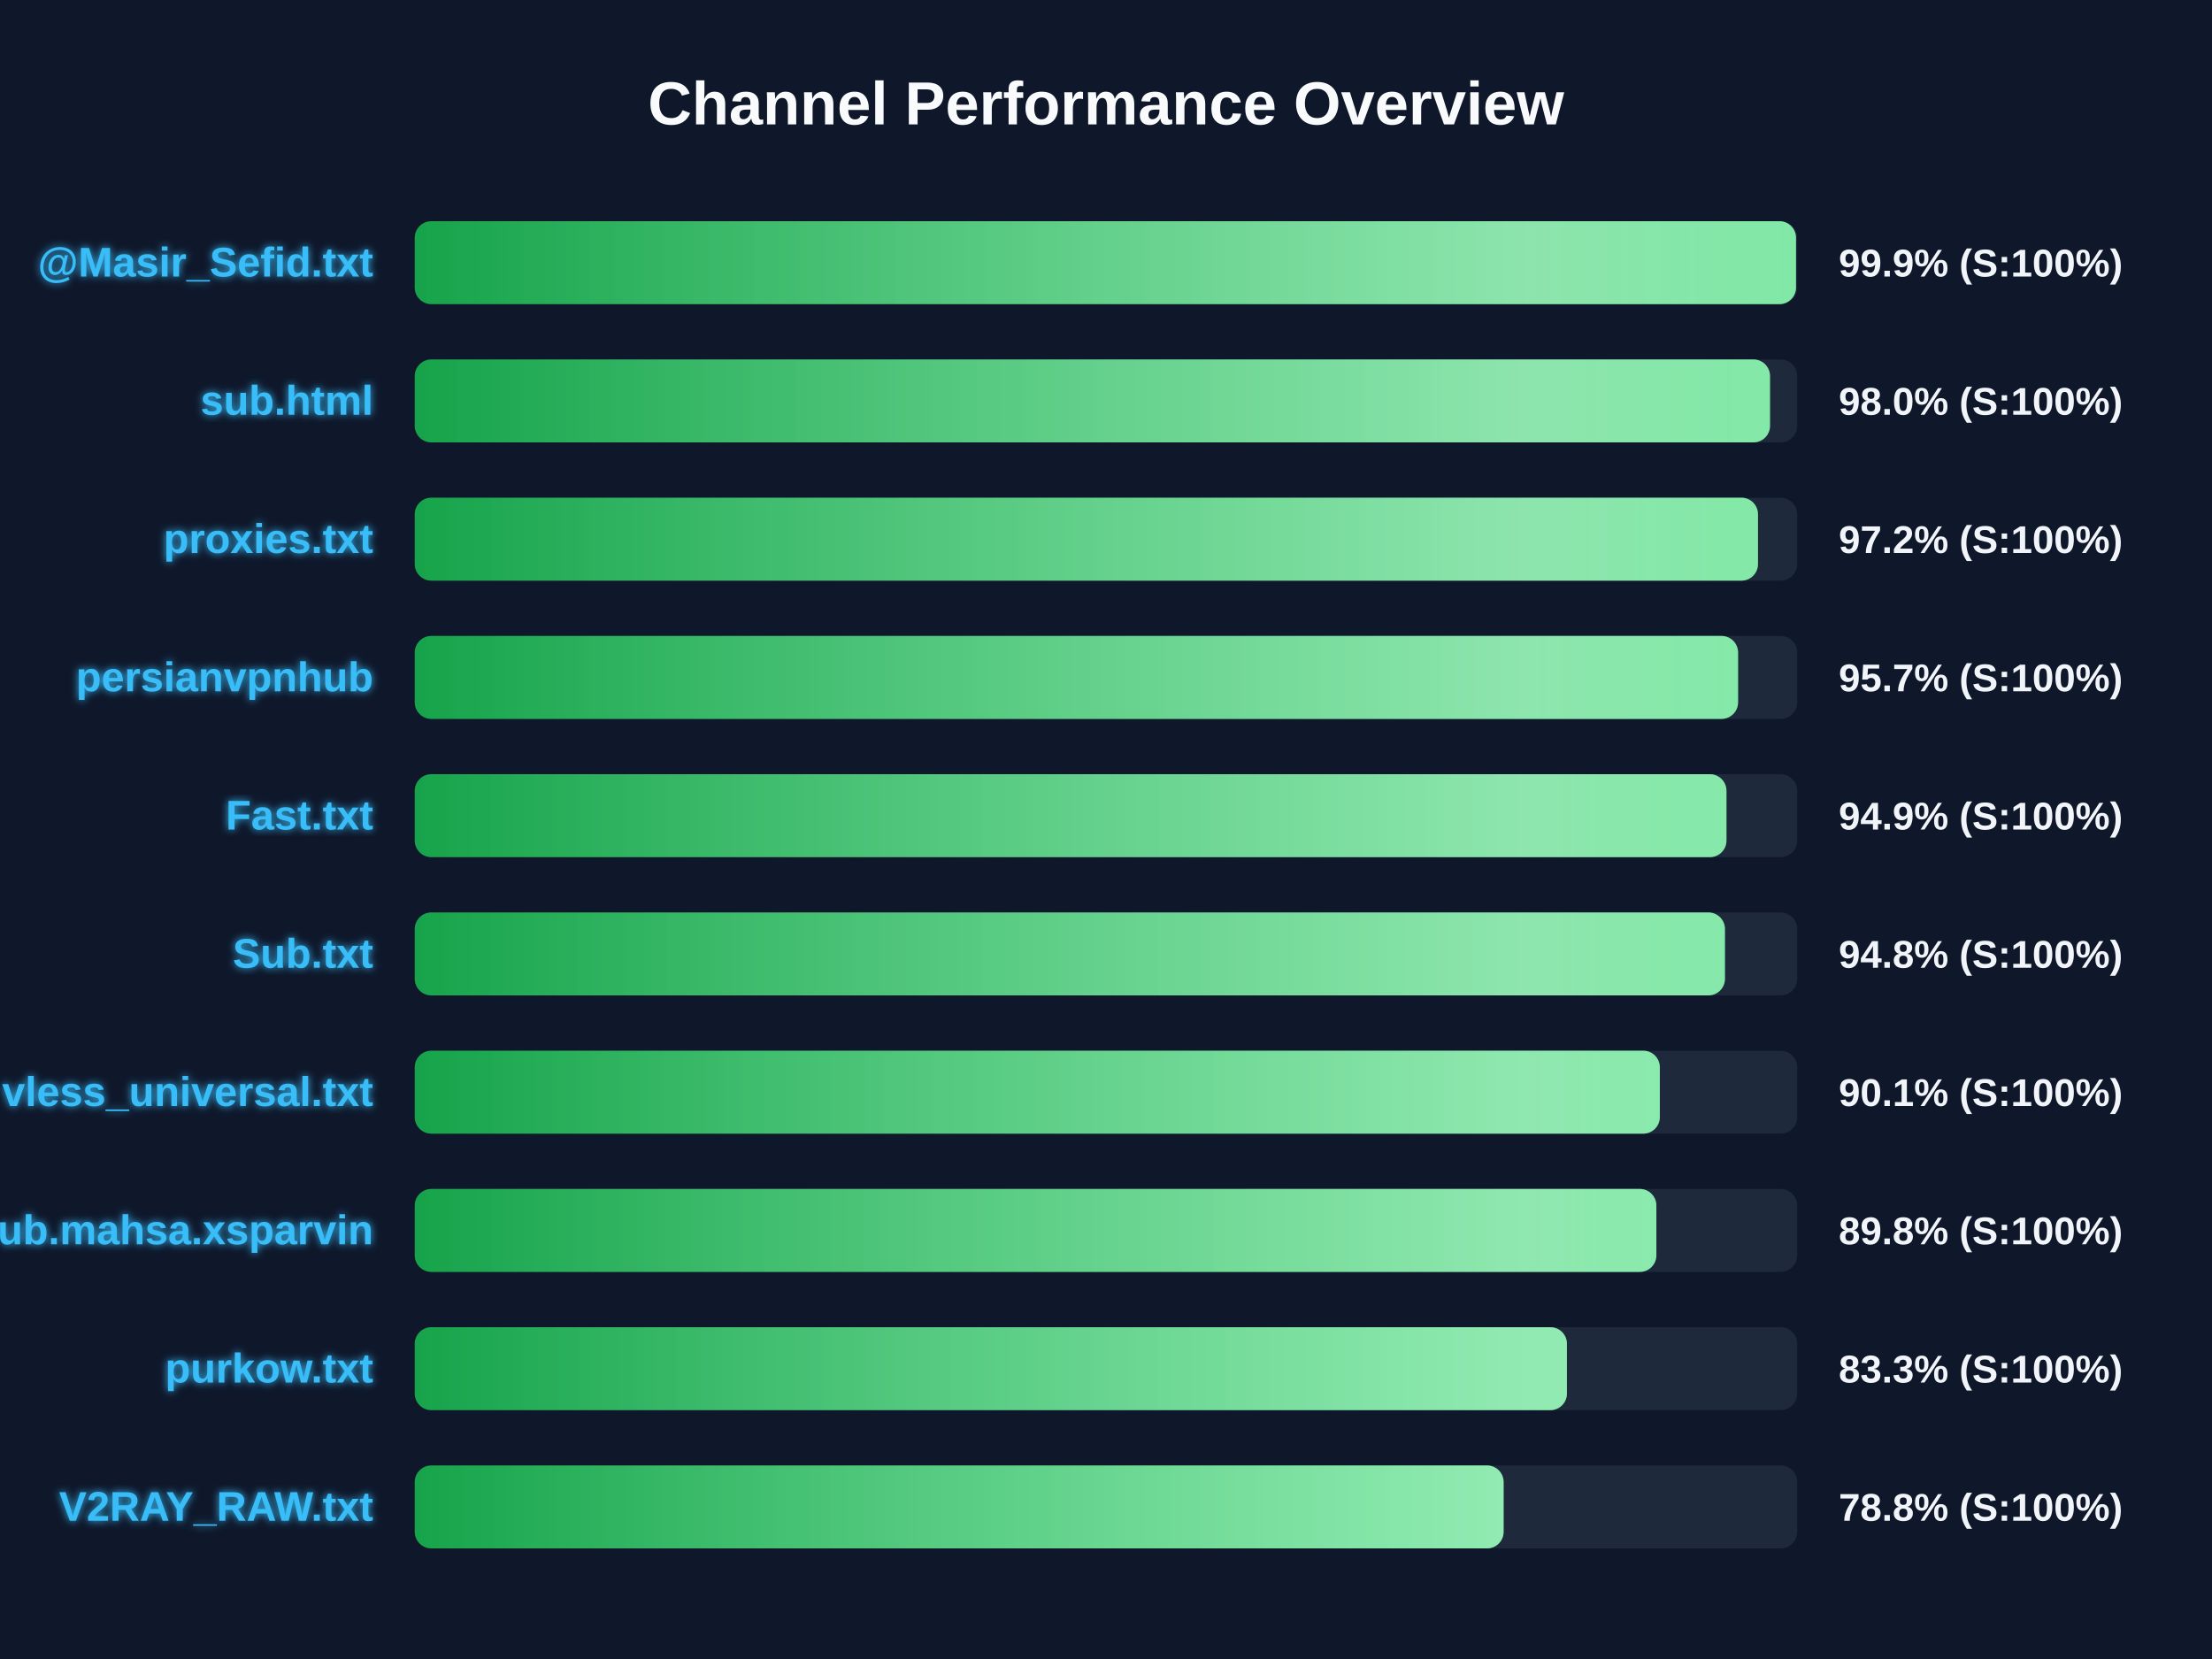
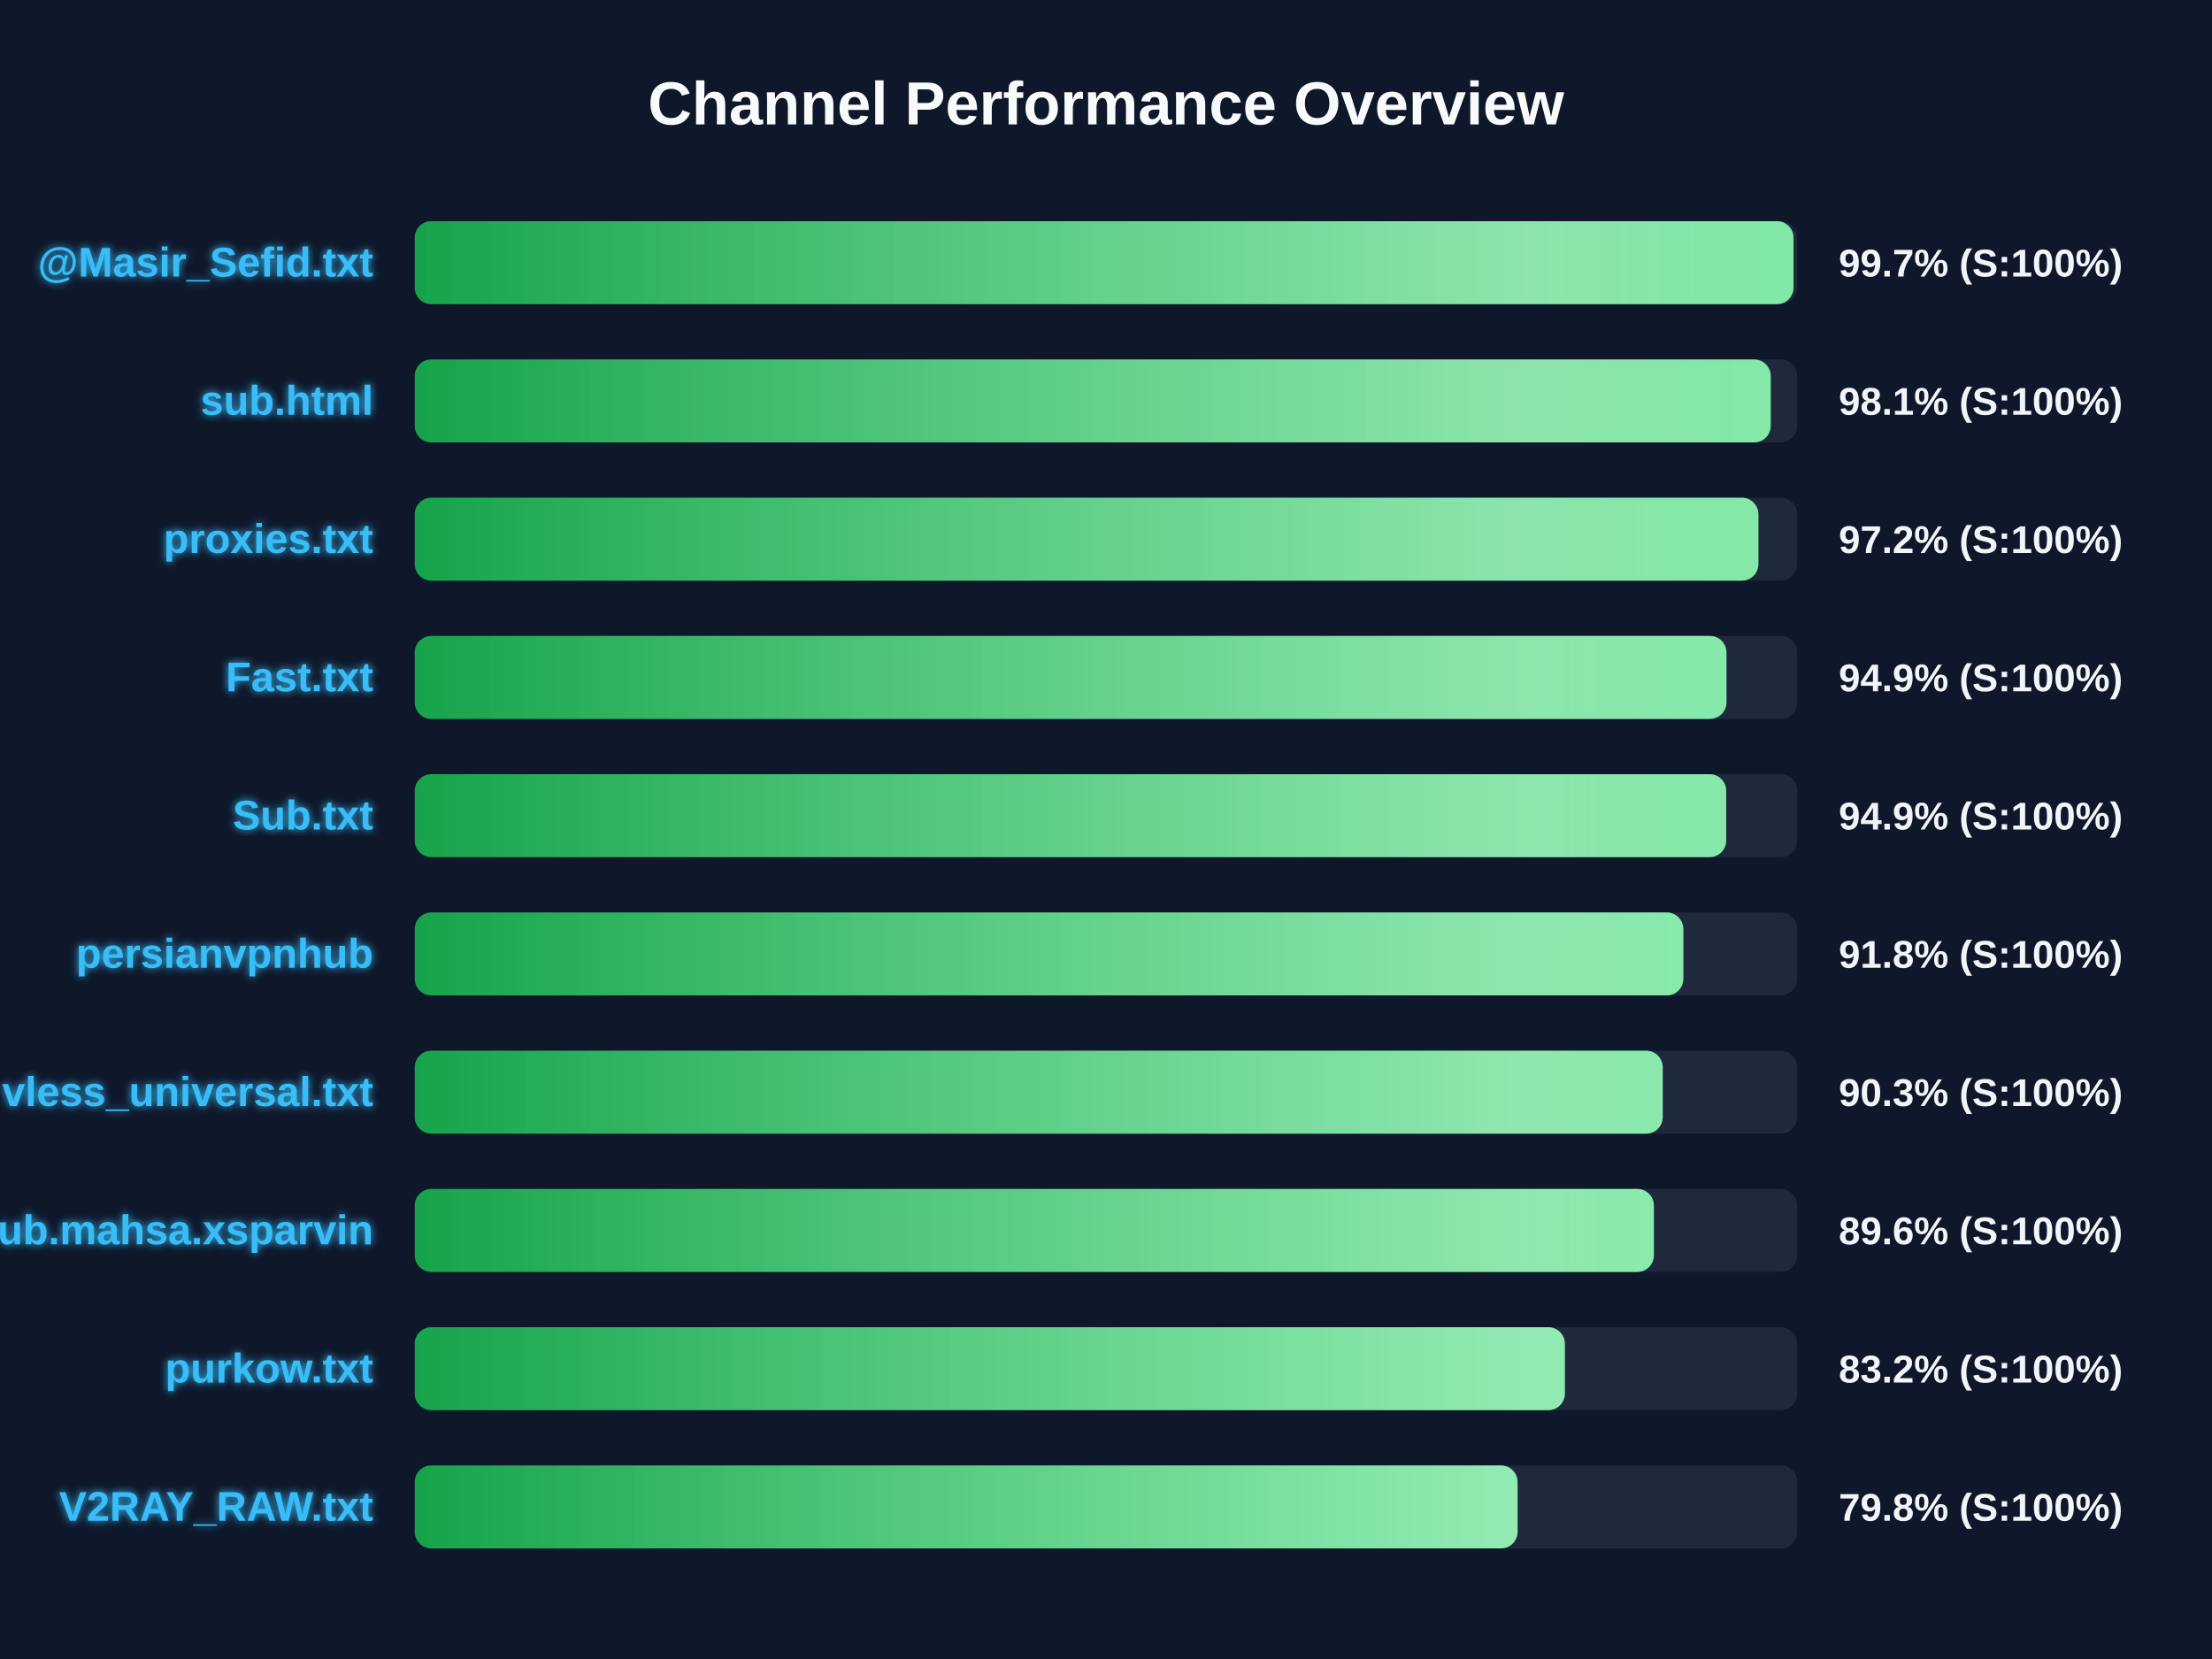
<svg xmlns="http://www.w3.org/2000/svg" width="800" height="600" version="1.1">
  <defs>
    <linearGradient id="grad-green" x1="0%" y1="0%" x2="100%" y2="0%">
      <stop offset="0%" stop-color="#16a34a" />
      <stop offset="100%" stop-color="#4ade80" />
    </linearGradient>
    <linearGradient id="grad-yellow" x1="0%" y1="0%" x2="100%" y2="0%">
      <stop offset="0%" stop-color="#ca8a04" />
      <stop offset="100%" stop-color="#fde047" />
    </linearGradient>
    <linearGradient id="grad-red" x1="0%" y1="0%" x2="100%" y2="0%">
      <stop offset="0%" stop-color="#dc2626" />
      <stop offset="100%" stop-color="#f87171" />
    </linearGradient>
    <linearGradient id="shimmer" x1="0%" y1="0%" x2="100%" y2="0%">
      <stop offset="0%" stop-color="rgba(255,255,255,0)" />
      <stop offset="50%" stop-color="rgba(255,255,255,0.4)" />
      <stop offset="100%" stop-color="rgba(255,255,255,0)" />
    </linearGradient>
    <filter id="glow" x="-20%" y="-20%" width="140%" height="140%">
      <feGaussianBlur stdDeviation="1.5" result="blur" />
      <feComposite in="SourceGraphic" in2="blur" operator="over" />
    </filter>
  </defs>
  <style>
        .bg-rect { fill: #0f172a; }
        .title { font: bold 22px 'Segoe UI', Arial, sans-serif; fill: #f8fafc; }
        .row { font: bold 15px 'Segoe UI', Arial, sans-serif; fill: #38bdf8; filter: url(#glow); }
        .score { font: bold 14px 'Segoe UI', Arial, sans-serif; fill: #f1f5f9; }
        @keyframes shimmer-anim {
            0% { transform: translateX(-100%); }
            100% { transform: translateX(200%); }
        }
        .shimmer-rect {
            animation: shimmer-anim 2.5s infinite linear;
        }
    </style>
  <rect width="100%" height="100%" class="bg-rect" />
  <text x="400" y="45" text-anchor="middle" class="title">Channel Performance Overview</text>
  <rect x="150" y="80" width="500" height="30" fill="#1e293b" rx="6" />
  <clipPath id="clip-0">
-     <rect x="150" y="80" width="499.55" height="30" rx="6" />
+     <rect x="150" y="80" width="498.65" height="30" rx="6" />
  </clipPath>
-   <rect x="150" y="80" width="499.55" height="30" fill="url(#grad-green)" rx="6" />
+   <rect x="150" y="80" width="498.65" height="30" fill="url(#grad-green)" rx="6" />
  <g clip-path="url(#clip-0)">
    <rect x="150" y="80" width="100%" height="30" fill="url(#shimmer)" class="shimmer-rect" />
  </g>
  <text x="135" y="100" text-anchor="end" class="row">@Masir_Sefid.txt</text>
-   <text x="665" y="100" text-anchor="start" class="score">99.9% (S:100%)</text>
+   <text x="665" y="100" text-anchor="start" class="score">99.7% (S:100%)</text>
  <rect x="150" y="130" width="500" height="30" fill="#1e293b" rx="6" />
  <clipPath id="clip-1">
-     <rect x="150" y="130" width="490.15" height="30" rx="6" />
+     <rect x="150" y="130" width="490.4" height="30" rx="6" />
  </clipPath>
-   <rect x="150" y="130" width="490.15" height="30" fill="url(#grad-green)" rx="6" />
+   <rect x="150" y="130" width="490.4" height="30" fill="url(#grad-green)" rx="6" />
  <g clip-path="url(#clip-1)">
    <rect x="150" y="130" width="100%" height="30" fill="url(#shimmer)" class="shimmer-rect" />
  </g>
  <text x="135" y="150" text-anchor="end" class="row">sub.html</text>
-   <text x="665" y="150" text-anchor="start" class="score">98.0% (S:100%)</text>
+   <text x="665" y="150" text-anchor="start" class="score">98.1% (S:100%)</text>
  <rect x="150" y="180" width="500" height="30" fill="#1e293b" rx="6" />
  <clipPath id="clip-2">
-     <rect x="150" y="180" width="485.8" height="30" rx="6" />
+     <rect x="150" y="180" width="485.95" height="30" rx="6" />
  </clipPath>
-   <rect x="150" y="180" width="485.8" height="30" fill="url(#grad-green)" rx="6" />
+   <rect x="150" y="180" width="485.95" height="30" fill="url(#grad-green)" rx="6" />
  <g clip-path="url(#clip-2)">
    <rect x="150" y="180" width="100%" height="30" fill="url(#shimmer)" class="shimmer-rect" />
  </g>
  <text x="135" y="200" text-anchor="end" class="row">proxies.txt</text>
  <text x="665" y="200" text-anchor="start" class="score">97.2% (S:100%)</text>
  <rect x="150" y="230" width="500" height="30" fill="#1e293b" rx="6" />
  <clipPath id="clip-3">
-     <rect x="150" y="230" width="478.6" height="30" rx="6" />
+     <rect x="150" y="230" width="474.4" height="30" rx="6" />
  </clipPath>
-   <rect x="150" y="230" width="478.6" height="30" fill="url(#grad-green)" rx="6" />
+   <rect x="150" y="230" width="474.4" height="30" fill="url(#grad-green)" rx="6" />
  <g clip-path="url(#clip-3)">
    <rect x="150" y="230" width="100%" height="30" fill="url(#shimmer)" class="shimmer-rect" />
  </g>
-   <text x="135" y="250" text-anchor="end" class="row">persianvpnhub</text>
-   <text x="665" y="250" text-anchor="start" class="score">95.7% (S:100%)</text>
+   <text x="135" y="250" text-anchor="end" class="row">Fast.txt</text>
+   <text x="665" y="250" text-anchor="start" class="score">94.9% (S:100%)</text>
  <rect x="150" y="280" width="500" height="30" fill="#1e293b" rx="6" />
  <clipPath id="clip-4">
-     <rect x="150" y="280" width="474.4" height="30" rx="6" />
+     <rect x="150" y="280" width="474.3" height="30" rx="6" />
  </clipPath>
-   <rect x="150" y="280" width="474.4" height="30" fill="url(#grad-green)" rx="6" />
+   <rect x="150" y="280" width="474.3" height="30" fill="url(#grad-green)" rx="6" />
  <g clip-path="url(#clip-4)">
    <rect x="150" y="280" width="100%" height="30" fill="url(#shimmer)" class="shimmer-rect" />
  </g>
-   <text x="135" y="300" text-anchor="end" class="row">Fast.txt</text>
+   <text x="135" y="300" text-anchor="end" class="row">Sub.txt</text>
  <text x="665" y="300" text-anchor="start" class="score">94.9% (S:100%)</text>
  <rect x="150" y="330" width="500" height="30" fill="#1e293b" rx="6" />
  <clipPath id="clip-5">
-     <rect x="150" y="330" width="473.85" height="30" rx="6" />
+     <rect x="150" y="330" width="458.8" height="30" rx="6" />
  </clipPath>
-   <rect x="150" y="330" width="473.85" height="30" fill="url(#grad-green)" rx="6" />
+   <rect x="150" y="330" width="458.8" height="30" fill="url(#grad-green)" rx="6" />
  <g clip-path="url(#clip-5)">
    <rect x="150" y="330" width="100%" height="30" fill="url(#shimmer)" class="shimmer-rect" />
  </g>
-   <text x="135" y="350" text-anchor="end" class="row">Sub.txt</text>
-   <text x="665" y="350" text-anchor="start" class="score">94.8% (S:100%)</text>
+   <text x="135" y="350" text-anchor="end" class="row">persianvpnhub</text>
+   <text x="665" y="350" text-anchor="start" class="score">91.8% (S:100%)</text>
  <rect x="150" y="380" width="500" height="30" fill="#1e293b" rx="6" />
  <clipPath id="clip-6">
-     <rect x="150" y="380" width="450.3" height="30" rx="6" />
+     <rect x="150" y="380" width="451.35" height="30" rx="6" />
  </clipPath>
-   <rect x="150" y="380" width="450.3" height="30" fill="url(#grad-green)" rx="6" />
+   <rect x="150" y="380" width="451.35" height="30" fill="url(#grad-green)" rx="6" />
  <g clip-path="url(#clip-6)">
    <rect x="150" y="380" width="100%" height="30" fill="url(#shimmer)" class="shimmer-rect" />
  </g>
  <text x="135" y="400" text-anchor="end" class="row">vless_universal.txt</text>
-   <text x="665" y="400" text-anchor="start" class="score">90.1% (S:100%)</text>
+   <text x="665" y="400" text-anchor="start" class="score">90.3% (S:100%)</text>
  <rect x="150" y="430" width="500" height="30" fill="#1e293b" rx="6" />
  <clipPath id="clip-7">
-     <rect x="150" y="430" width="449.05" height="30" rx="6" />
+     <rect x="150" y="430" width="448.15" height="30" rx="6" />
  </clipPath>
-   <rect x="150" y="430" width="449.05" height="30" fill="url(#grad-green)" rx="6" />
+   <rect x="150" y="430" width="448.15" height="30" fill="url(#grad-green)" rx="6" />
  <g clip-path="url(#clip-7)">
    <rect x="150" y="430" width="100%" height="30" fill="url(#shimmer)" class="shimmer-rect" />
  </g>
  <text x="135" y="450" text-anchor="end" class="row">Sub.mahsa.xsparvin</text>
-   <text x="665" y="450" text-anchor="start" class="score">89.8% (S:100%)</text>
+   <text x="665" y="450" text-anchor="start" class="score">89.6% (S:100%)</text>
  <rect x="150" y="480" width="500" height="30" fill="#1e293b" rx="6" />
  <clipPath id="clip-8">
-     <rect x="150" y="480" width="416.7" height="30" rx="6" />
+     <rect x="150" y="480" width="415.95" height="30" rx="6" />
  </clipPath>
-   <rect x="150" y="480" width="416.7" height="30" fill="url(#grad-green)" rx="6" />
+   <rect x="150" y="480" width="415.95" height="30" fill="url(#grad-green)" rx="6" />
  <g clip-path="url(#clip-8)">
    <rect x="150" y="480" width="100%" height="30" fill="url(#shimmer)" class="shimmer-rect" />
  </g>
  <text x="135" y="500" text-anchor="end" class="row">purkow.txt</text>
-   <text x="665" y="500" text-anchor="start" class="score">83.3% (S:100%)</text>
+   <text x="665" y="500" text-anchor="start" class="score">83.2% (S:100%)</text>
  <rect x="150" y="530" width="500" height="30" fill="#1e293b" rx="6" />
  <clipPath id="clip-9">
-     <rect x="150" y="530" width="393.8" height="30" rx="6" />
+     <rect x="150" y="530" width="398.85" height="30" rx="6" />
  </clipPath>
-   <rect x="150" y="530" width="393.8" height="30" fill="url(#grad-green)" rx="6" />
+   <rect x="150" y="530" width="398.85" height="30" fill="url(#grad-green)" rx="6" />
  <g clip-path="url(#clip-9)">
    <rect x="150" y="530" width="100%" height="30" fill="url(#shimmer)" class="shimmer-rect" />
  </g>
  <text x="135" y="550" text-anchor="end" class="row">V2RAY_RAW.txt</text>
-   <text x="665" y="550" text-anchor="start" class="score">78.8% (S:100%)</text>
+   <text x="665" y="550" text-anchor="start" class="score">79.8% (S:100%)</text>
</svg>
